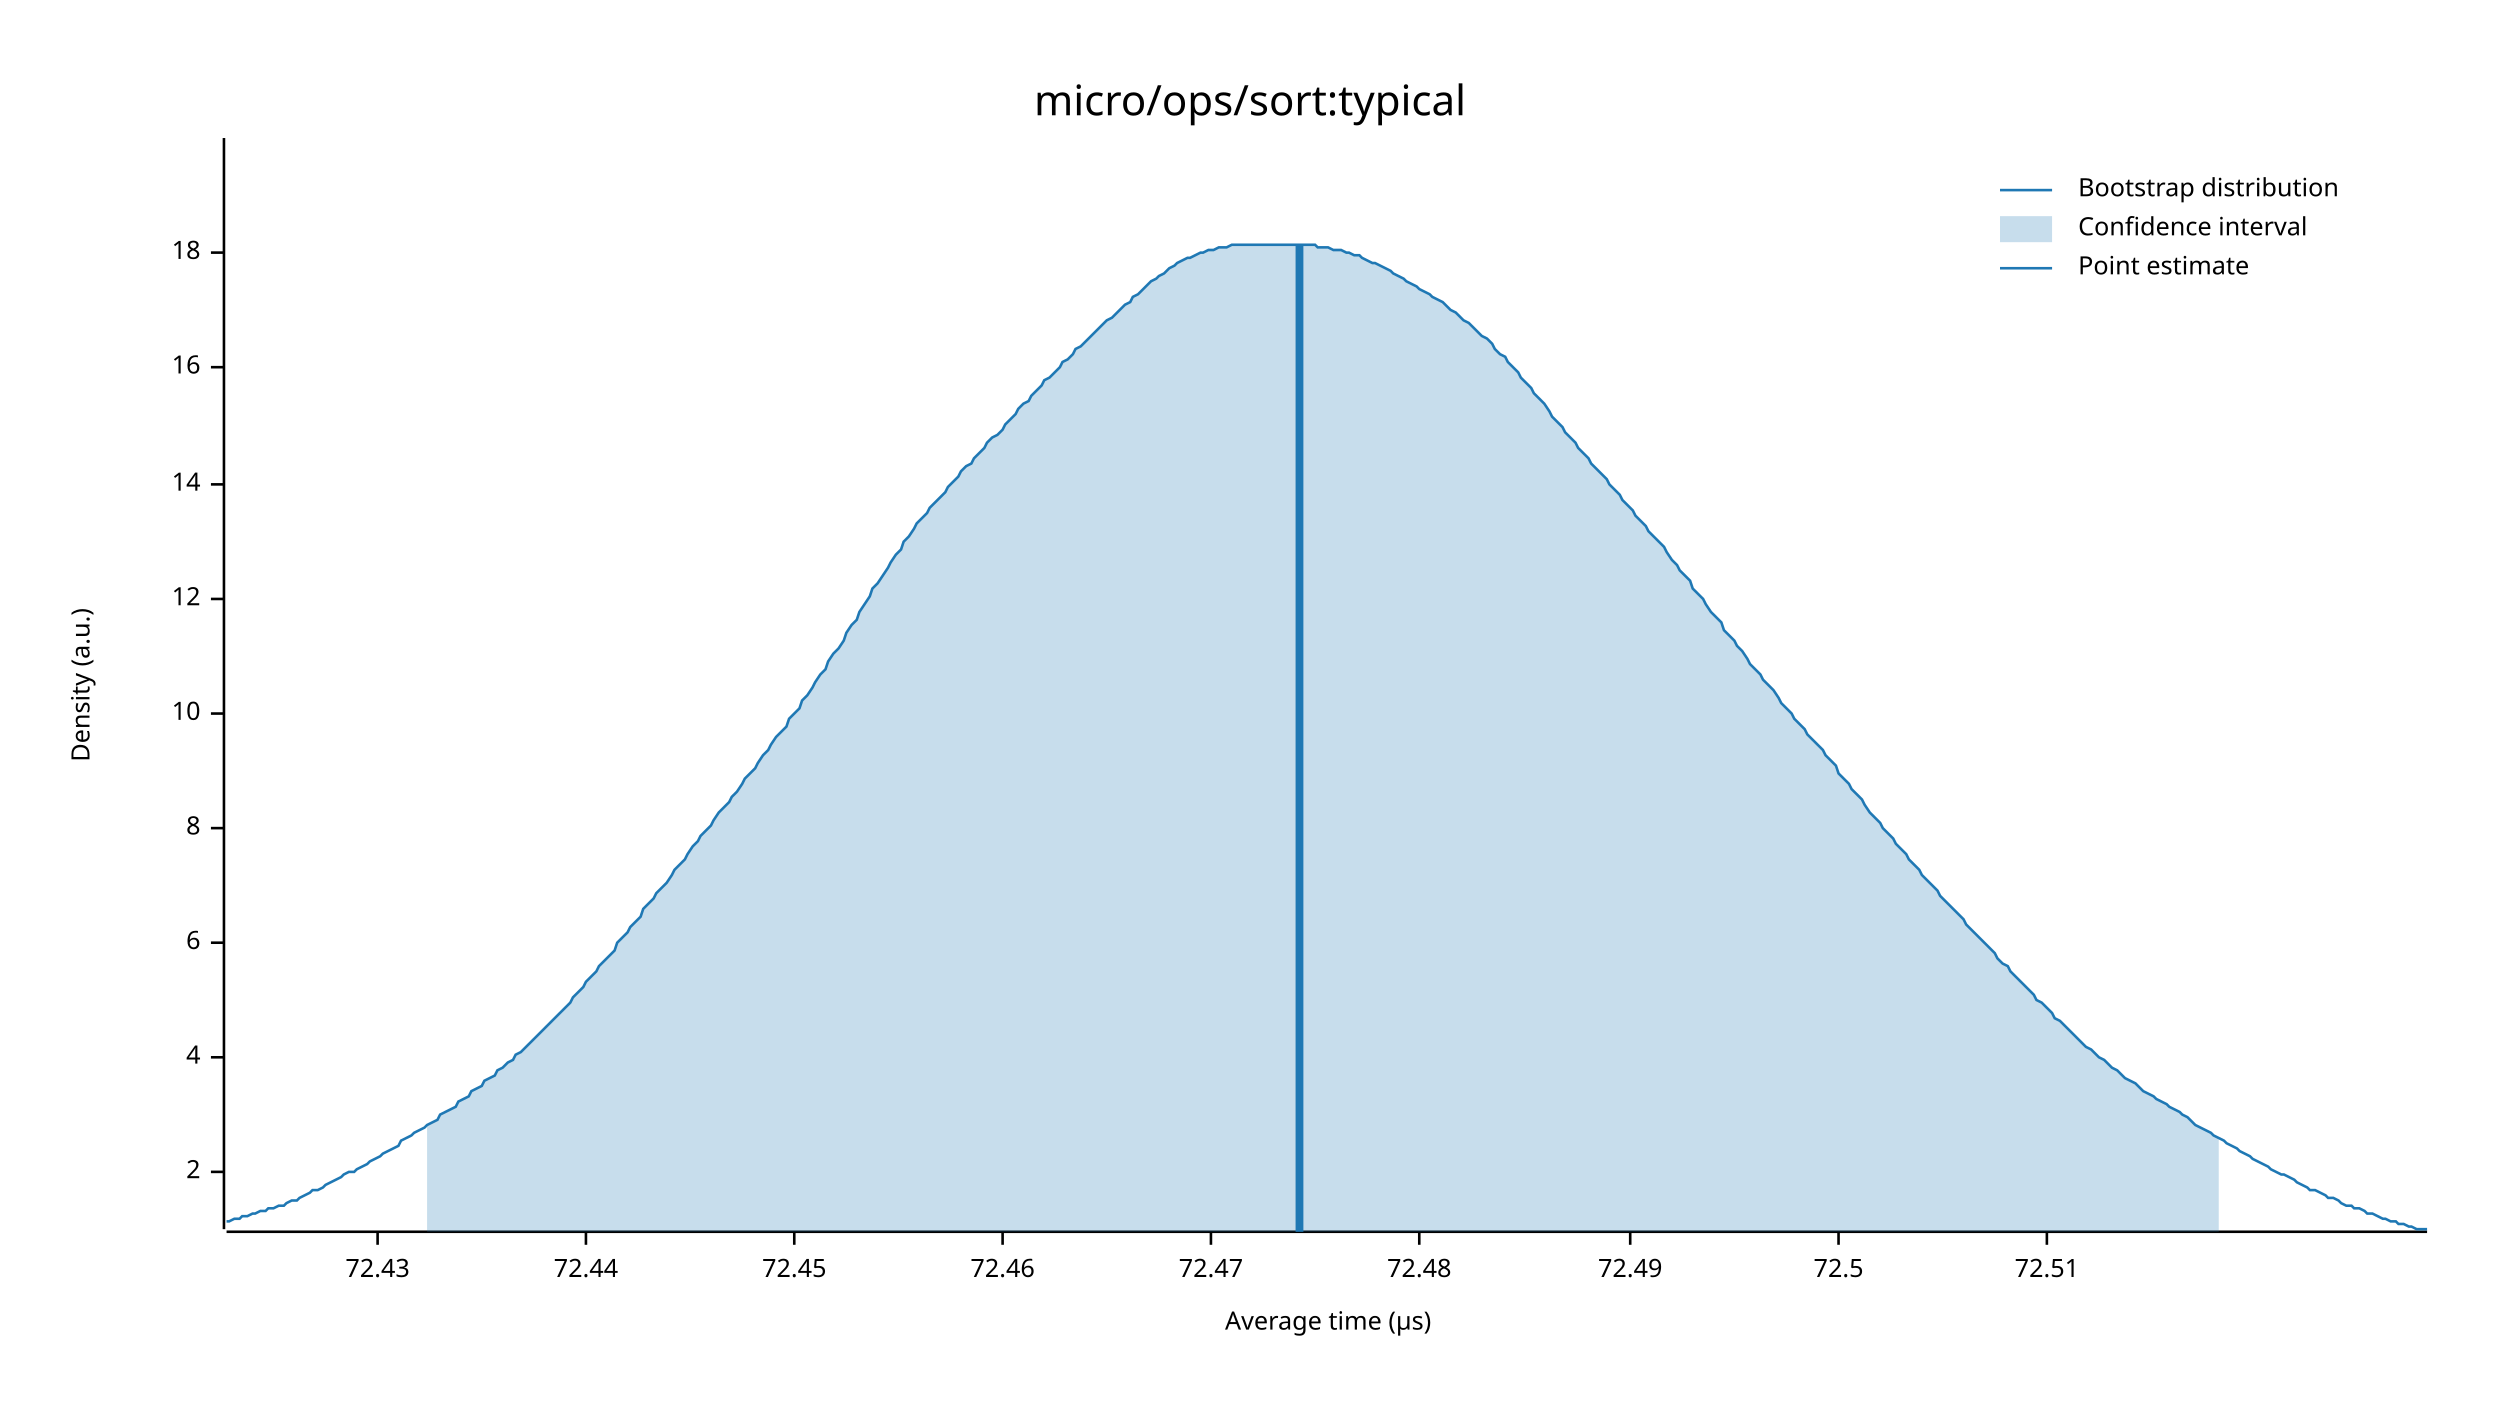
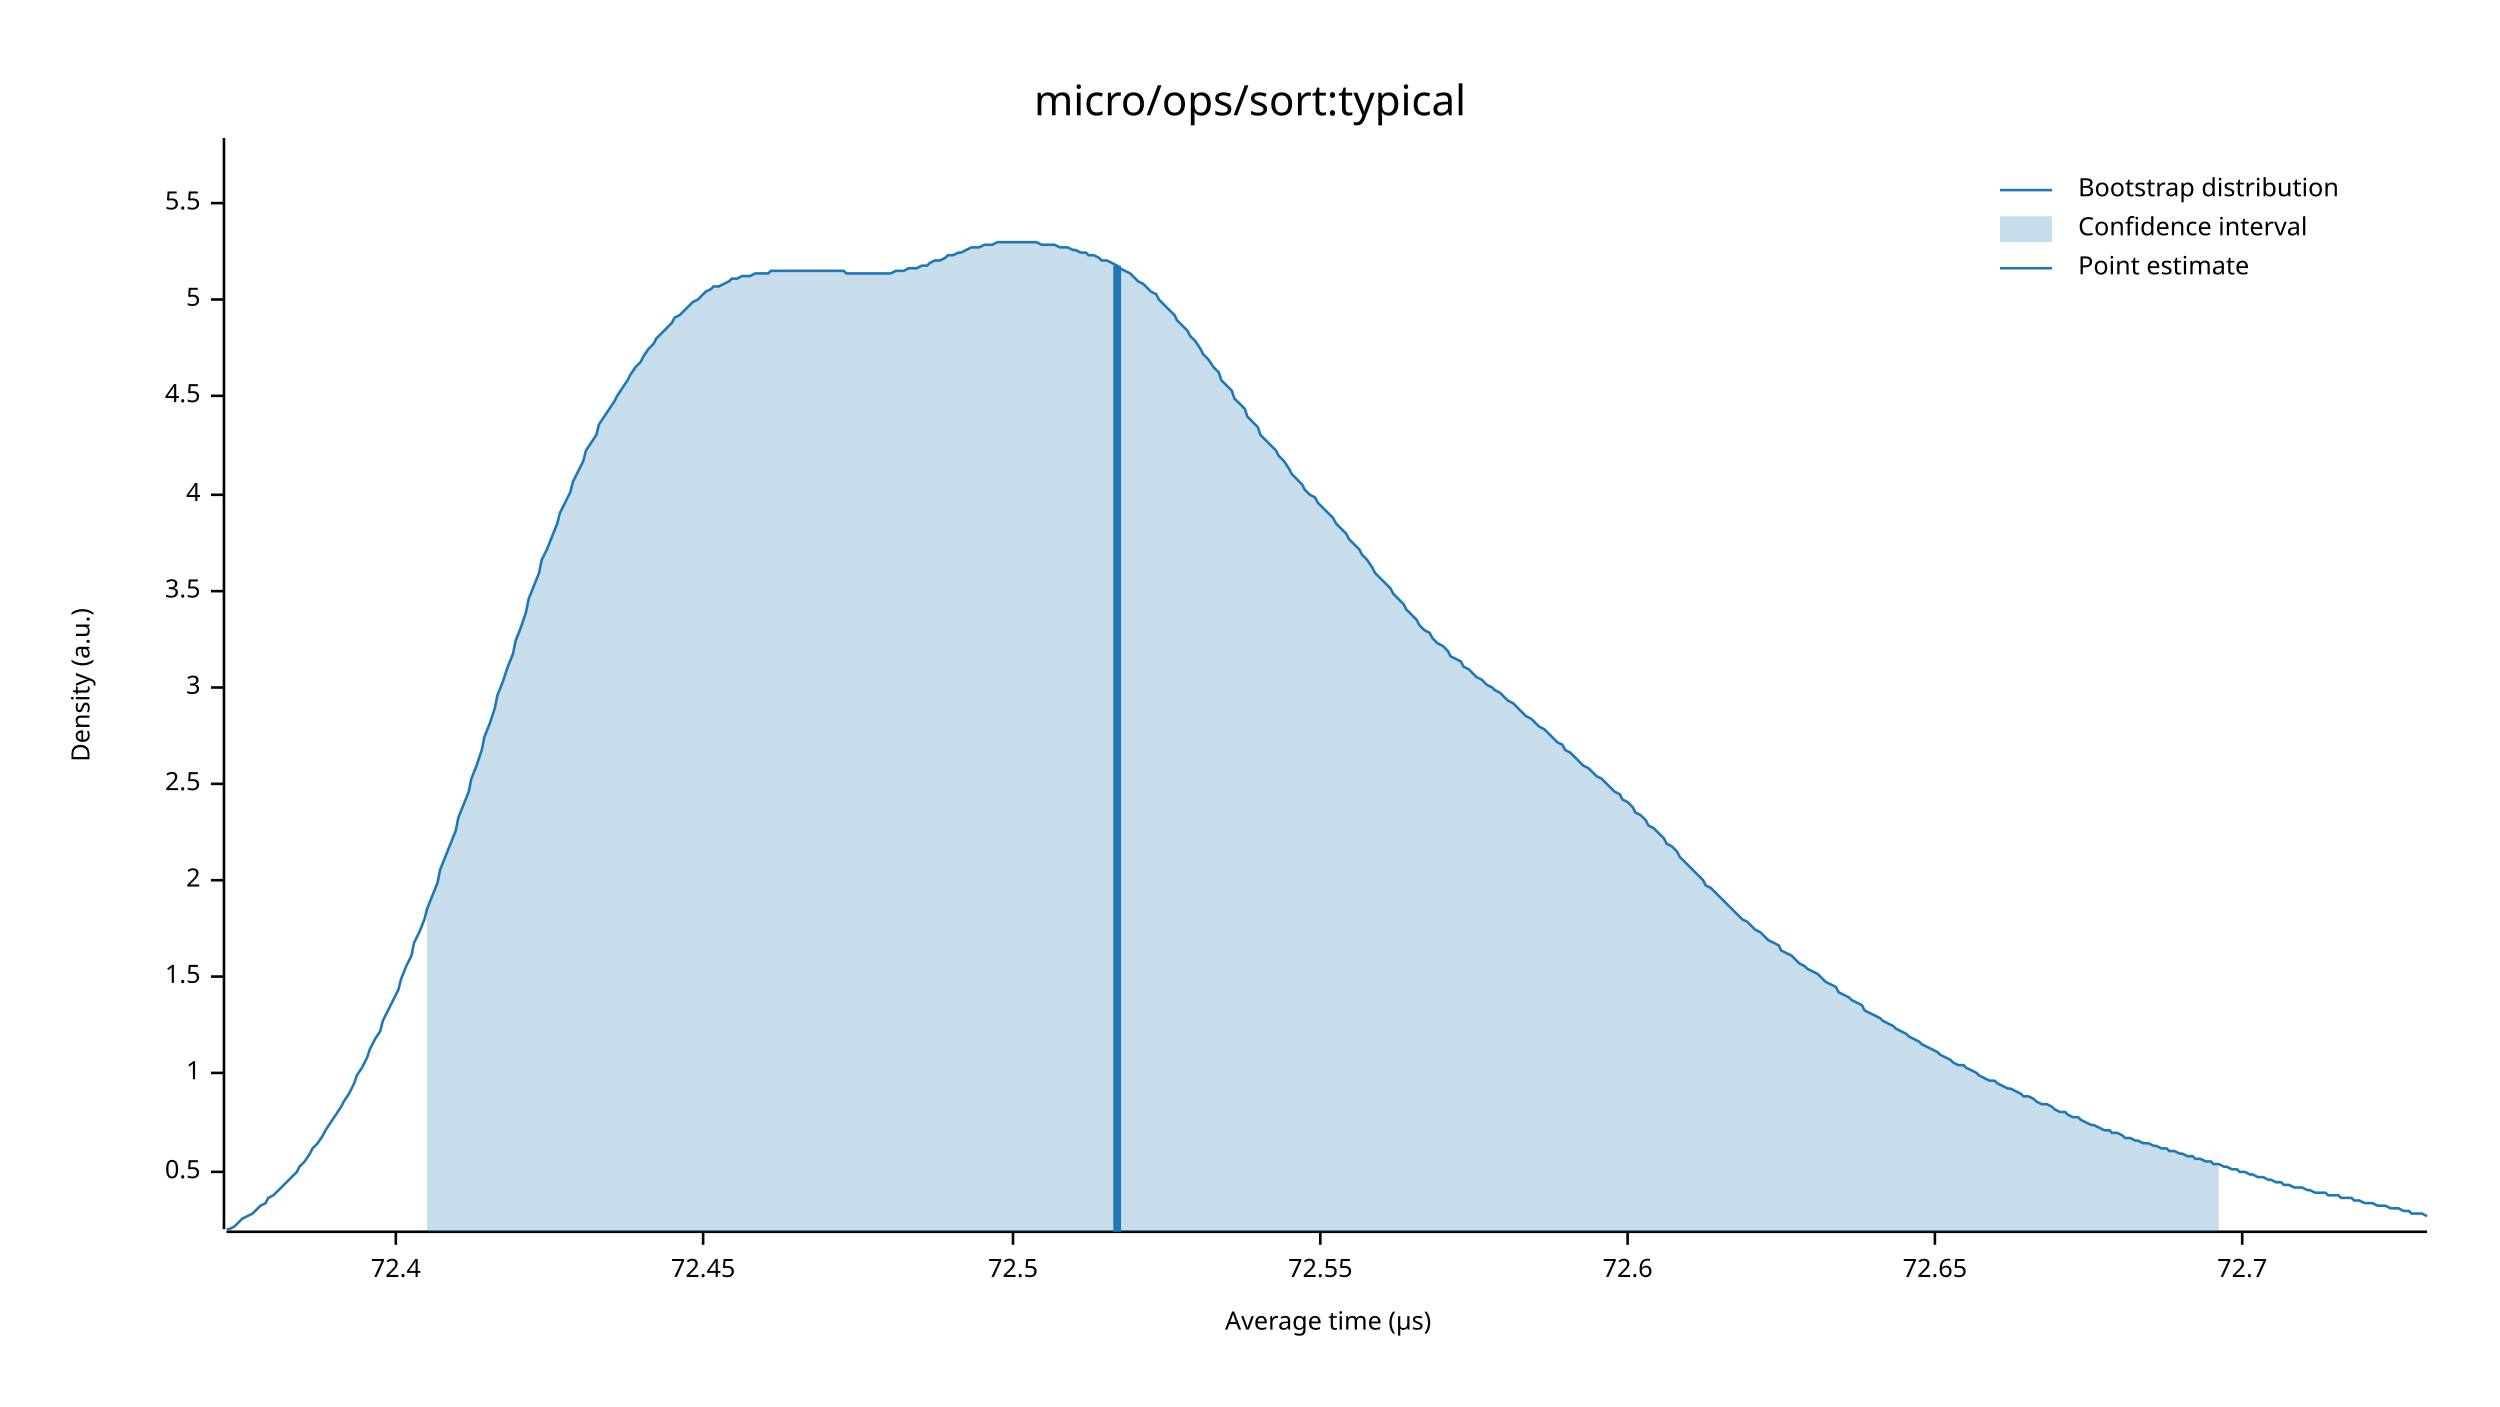
<svg xmlns="http://www.w3.org/2000/svg" width="960" height="540" viewBox="0 0 960 540">
  <text x="480" y="32" dy="0.76em" text-anchor="middle" font-family="sans-serif" font-size="16.129" opacity="1" fill="#000000">
micro/ops/sort:typical
</text>
  <text x="27" y="263" dy="0.76em" text-anchor="middle" font-family="sans-serif" font-size="9.677" opacity="1" fill="#000000" transform="rotate(270, 27, 263)">
Density (a.u.)
</text>
  <text x="510" y="513" dy="-0.5ex" text-anchor="middle" font-family="sans-serif" font-size="9.677" opacity="1" fill="#000000">
Average time (µs)
</text>
  <polyline fill="none" opacity="1" stroke="#000000" stroke-width="1" points="86,53 86,472 " />
  <text x="77" y="450" dy="0.5ex" text-anchor="end" font-family="sans-serif" font-size="9.677" opacity="1" fill="#000000">
+ 0.5
+ </text>
+   <polyline fill="none" opacity="1" stroke="#000000" stroke-width="1" points="81,450 86,450 " />
+   <text x="77" y="412" dy="0.5ex" text-anchor="end" font-family="sans-serif" font-size="9.677" opacity="1" fill="#000000">
+ 1
+ </text>
+   <polyline fill="none" opacity="1" stroke="#000000" stroke-width="1" points="81,412 86,412 " />
+   <text x="77" y="375" dy="0.5ex" text-anchor="end" font-family="sans-serif" font-size="9.677" opacity="1" fill="#000000">
+ 1.5
+ </text>
+   <polyline fill="none" opacity="1" stroke="#000000" stroke-width="1" points="81,375 86,375 " />
+   <text x="77" y="338" dy="0.5ex" text-anchor="end" font-family="sans-serif" font-size="9.677" opacity="1" fill="#000000">
2
</text>
-   <polyline fill="none" opacity="1" stroke="#000000" stroke-width="1" points="81,450 86,450 " />
-   <text x="77" y="406" dy="0.5ex" text-anchor="end" font-family="sans-serif" font-size="9.677" opacity="1" fill="#000000">
+   <polyline fill="none" opacity="1" stroke="#000000" stroke-width="1" points="81,338 86,338 " />
+   <text x="77" y="301" dy="0.5ex" text-anchor="end" font-family="sans-serif" font-size="9.677" opacity="1" fill="#000000">
+ 2.5
+ </text>
+   <polyline fill="none" opacity="1" stroke="#000000" stroke-width="1" points="81,301 86,301 " />
+   <text x="77" y="264" dy="0.5ex" text-anchor="end" font-family="sans-serif" font-size="9.677" opacity="1" fill="#000000">
+ 3
+ </text>
+   <polyline fill="none" opacity="1" stroke="#000000" stroke-width="1" points="81,264 86,264 " />
+   <text x="77" y="227" dy="0.5ex" text-anchor="end" font-family="sans-serif" font-size="9.677" opacity="1" fill="#000000">
+ 3.5
+ </text>
+   <polyline fill="none" opacity="1" stroke="#000000" stroke-width="1" points="81,227 86,227 " />
+   <text x="77" y="190" dy="0.5ex" text-anchor="end" font-family="sans-serif" font-size="9.677" opacity="1" fill="#000000">
4
</text>
-   <polyline fill="none" opacity="1" stroke="#000000" stroke-width="1" points="81,406 86,406 " />
-   <text x="77" y="362" dy="0.5ex" text-anchor="end" font-family="sans-serif" font-size="9.677" opacity="1" fill="#000000">
- 6
+   <polyline fill="none" opacity="1" stroke="#000000" stroke-width="1" points="81,190 86,190 " />
+   <text x="77" y="152" dy="0.5ex" text-anchor="end" font-family="sans-serif" font-size="9.677" opacity="1" fill="#000000">
+ 4.5
</text>
-   <polyline fill="none" opacity="1" stroke="#000000" stroke-width="1" points="81,362 86,362 " />
-   <text x="77" y="318" dy="0.5ex" text-anchor="end" font-family="sans-serif" font-size="9.677" opacity="1" fill="#000000">
- 8
+   <polyline fill="none" opacity="1" stroke="#000000" stroke-width="1" points="81,152 86,152 " />
+   <text x="77" y="115" dy="0.5ex" text-anchor="end" font-family="sans-serif" font-size="9.677" opacity="1" fill="#000000">
+ 5
</text>
-   <polyline fill="none" opacity="1" stroke="#000000" stroke-width="1" points="81,318 86,318 " />
-   <text x="77" y="274" dy="0.5ex" text-anchor="end" font-family="sans-serif" font-size="9.677" opacity="1" fill="#000000">
- 10
+   <polyline fill="none" opacity="1" stroke="#000000" stroke-width="1" points="81,115 86,115 " />
+   <text x="77" y="78" dy="0.5ex" text-anchor="end" font-family="sans-serif" font-size="9.677" opacity="1" fill="#000000">
+ 5.5
</text>
-   <polyline fill="none" opacity="1" stroke="#000000" stroke-width="1" points="81,274 86,274 " />
-   <text x="77" y="230" dy="0.5ex" text-anchor="end" font-family="sans-serif" font-size="9.677" opacity="1" fill="#000000">
- 12
+   <polyline fill="none" opacity="1" stroke="#000000" stroke-width="1" points="81,78 86,78 " />
+   <polyline fill="none" opacity="1" stroke="#000000" stroke-width="1" points="87,473 932,473 " />
+   <text x="152" y="483" dy="0.76em" text-anchor="middle" font-family="sans-serif" font-size="9.677" opacity="1" fill="#000000">
+ 72.4
</text>
-   <polyline fill="none" opacity="1" stroke="#000000" stroke-width="1" points="81,230 86,230 " />
-   <text x="77" y="186" dy="0.5ex" text-anchor="end" font-family="sans-serif" font-size="9.677" opacity="1" fill="#000000">
- 14
- </text>
-   <polyline fill="none" opacity="1" stroke="#000000" stroke-width="1" points="81,186 86,186 " />
-   <text x="77" y="141" dy="0.5ex" text-anchor="end" font-family="sans-serif" font-size="9.677" opacity="1" fill="#000000">
- 16
- </text>
-   <polyline fill="none" opacity="1" stroke="#000000" stroke-width="1" points="81,141 86,141 " />
-   <text x="77" y="97" dy="0.5ex" text-anchor="end" font-family="sans-serif" font-size="9.677" opacity="1" fill="#000000">
- 18
- </text>
-   <polyline fill="none" opacity="1" stroke="#000000" stroke-width="1" points="81,97 86,97 " />
-   <polyline fill="none" opacity="1" stroke="#000000" stroke-width="1" points="87,473 932,473 " />
-   <text x="145" y="483" dy="0.76em" text-anchor="middle" font-family="sans-serif" font-size="9.677" opacity="1" fill="#000000">
- 72.43
- </text>
-   <polyline fill="none" opacity="1" stroke="#000000" stroke-width="1" points="145,473 145,478 " />
-   <text x="225" y="483" dy="0.76em" text-anchor="middle" font-family="sans-serif" font-size="9.677" opacity="1" fill="#000000">
- 72.44
- </text>
-   <polyline fill="none" opacity="1" stroke="#000000" stroke-width="1" points="225,473 225,478 " />
-   <text x="305" y="483" dy="0.76em" text-anchor="middle" font-family="sans-serif" font-size="9.677" opacity="1" fill="#000000">
+   <polyline fill="none" opacity="1" stroke="#000000" stroke-width="1" points="152,473 152,478 " />
+   <text x="270" y="483" dy="0.76em" text-anchor="middle" font-family="sans-serif" font-size="9.677" opacity="1" fill="#000000">
72.45
</text>
-   <polyline fill="none" opacity="1" stroke="#000000" stroke-width="1" points="305,473 305,478 " />
-   <text x="385" y="483" dy="0.76em" text-anchor="middle" font-family="sans-serif" font-size="9.677" opacity="1" fill="#000000">
- 72.46
- </text>
-   <polyline fill="none" opacity="1" stroke="#000000" stroke-width="1" points="385,473 385,478 " />
-   <text x="465" y="483" dy="0.76em" text-anchor="middle" font-family="sans-serif" font-size="9.677" opacity="1" fill="#000000">
- 72.47
- </text>
-   <polyline fill="none" opacity="1" stroke="#000000" stroke-width="1" points="465,473 465,478 " />
-   <text x="545" y="483" dy="0.76em" text-anchor="middle" font-family="sans-serif" font-size="9.677" opacity="1" fill="#000000">
- 72.48
- </text>
-   <polyline fill="none" opacity="1" stroke="#000000" stroke-width="1" points="545,473 545,478 " />
-   <text x="626" y="483" dy="0.76em" text-anchor="middle" font-family="sans-serif" font-size="9.677" opacity="1" fill="#000000">
- 72.49
- </text>
-   <polyline fill="none" opacity="1" stroke="#000000" stroke-width="1" points="626,473 626,478 " />
-   <text x="706" y="483" dy="0.76em" text-anchor="middle" font-family="sans-serif" font-size="9.677" opacity="1" fill="#000000">
+   <polyline fill="none" opacity="1" stroke="#000000" stroke-width="1" points="270,473 270,478 " />
+   <text x="389" y="483" dy="0.76em" text-anchor="middle" font-family="sans-serif" font-size="9.677" opacity="1" fill="#000000">
72.5
</text>
-   <polyline fill="none" opacity="1" stroke="#000000" stroke-width="1" points="706,473 706,478 " />
-   <text x="786" y="483" dy="0.76em" text-anchor="middle" font-family="sans-serif" font-size="9.677" opacity="1" fill="#000000">
- 72.51
+   <polyline fill="none" opacity="1" stroke="#000000" stroke-width="1" points="389,473 389,478 " />
+   <text x="507" y="483" dy="0.76em" text-anchor="middle" font-family="sans-serif" font-size="9.677" opacity="1" fill="#000000">
+ 72.55
</text>
-   <polyline fill="none" opacity="1" stroke="#000000" stroke-width="1" points="786,473 786,478 " />
-   <polyline fill="none" opacity="1" stroke="#1F78B4" stroke-width="1" points="87,469 88,469 90,468 92,468 93,467 95,467 97,466 98,466 100,465 102,465 103,464 105,464 107,463 109,463 110,462 112,461 114,461 115,460 117,459 119,458 120,457 122,457 124,456 125,455 127,454 129,453 131,452 132,451 134,450 136,450 137,449 139,448 141,447 142,446 144,445 146,444 147,443 149,442 151,441 153,440 154,438 156,437 158,436 159,435 161,434 163,433 164,432 166,431 168,430 169,428 171,427 173,426 175,425 176,423 178,422 180,421 181,419 183,418 185,417 186,415 188,414 190,413 191,411 193,410 195,408 197,407 198,405 200,404 202,402 203,401 205,399 207,397 208,396 210,394 212,392 214,390 215,389 217,387 219,385 220,383 222,381 224,379 225,377 227,375 229,373 230,371 232,369 234,367 236,365 237,362 239,360 241,358 242,356 244,354 246,352 247,349 249,347 251,345 252,343 254,341 256,339 258,336 259,334 261,332 263,330 264,328 266,325 268,323 269,321 271,319 273,317 274,315 276,312 278,310 280,308 281,306 283,304 285,301 286,299 288,297 290,295 291,293 293,290 295,288 296,286 298,283 300,281 302,279 303,276 305,274 307,272 308,269 310,267 312,264 313,262 315,259 317,257 318,254 320,251 322,249 324,246 325,243 327,240 329,238 330,235 332,232 334,229 335,226 337,224 339,221 341,218 342,216 344,213 346,211 347,208 349,206 351,203 352,201 354,199 356,197 357,195 359,193 361,191 363,189 364,187 366,185 368,183 369,181 371,179 373,178 374,176 376,174 378,172 379,170 381,168 383,167 385,165 386,163 388,161 390,159 391,157 393,155 395,154 396,152 398,150 400,148 401,146 403,145 405,143 407,141 408,139 410,138 412,136 413,134 415,133 417,131 418,130 420,128 422,126 423,125 425,123 427,122 429,120 430,119 432,117 434,116 435,114 437,113 439,111 440,110 442,108 444,107 445,106 447,105 449,103 451,102 452,101 454,100 456,99 457,99 459,98 461,97 462,97 464,96 466,96 468,95 469,95 471,95 473,94 474,94 476,94 478,94 479,94 481,94 483,94 484,94 486,94 488,94 490,94 491,94 493,94 495,94 496,94 498,94 500,94 501,94 503,94 505,94 506,95 508,95 510,95 512,96 513,96 515,96 517,97 518,97 520,98 522,98 523,99 525,100 527,101 528,101 530,102 532,103 534,104 535,105 537,106 539,107 540,108 542,109 544,110 545,111 547,112 549,113 550,114 552,115 554,116 556,118 557,119 559,120 561,122 562,123 564,124 566,126 567,127 569,129 571,130 573,132 574,134 576,136 578,137 579,139 581,141 583,143 584,145 586,147 588,149 589,151 591,153 593,155 595,158 596,160 598,162 600,164 601,166 603,168 605,170 606,172 608,174 610,176 611,178 613,180 615,182 617,184 618,186 620,188 622,190 623,192 625,194 627,196 628,198 630,200 632,202 633,204 635,206 637,208 639,210 640,212 642,215 644,217 645,219 647,221 649,223 650,226 652,228 654,230 655,232 657,235 659,237 661,239 662,242 664,244 666,246 667,248 669,250 671,253 672,255 674,257 676,259 677,261 679,263 681,265 683,268 684,270 686,272 688,274 689,276 691,278 693,280 694,282 696,284 698,286 700,288 701,290 703,292 705,294 706,297 708,299 710,301 711,303 713,305 715,307 716,309 718,312 720,314 722,316 723,318 725,320 727,322 728,324 730,326 732,328 733,330 735,332 737,334 738,336 740,338 742,340 744,342 745,344 747,346 749,348 750,349 752,351 754,353 755,355 757,357 759,359 760,360 762,362 764,364 766,366 767,368 769,370 771,371 772,373 774,375 776,377 777,378 779,380 781,382 782,384 784,385 786,387 788,389 789,391 791,392 793,394 794,395 796,397 798,399 799,400 801,402 803,403 804,404 806,406 808,407 810,409 811,410 813,411 815,413 816,414 818,415 820,416 821,417 823,419 825,420 827,421 828,422 830,423 832,424 833,425 835,426 837,427 838,428 840,429 842,431 843,432 845,433 847,434 849,435 850,436 852,437 854,438 855,439 857,440 859,441 860,442 862,443 864,444 865,445 867,446 869,447 871,448 872,449 874,450 876,451 877,451 879,452 881,453 882,454 884,455 886,456 887,457 889,457 891,458 893,459 894,460 896,460 898,461 899,462 901,463 903,463 904,464 906,464 908,465 909,466 911,466 913,467 915,468 916,468 918,469 920,469 921,470 923,470 925,471 926,471 928,472 930,472 932,472 " />
-   <polygon opacity="0.25" fill="#1F78B4" points="164,432 166,431 168,430 169,428 171,427 173,426 175,425 176,423 178,422 180,421 181,419 183,418 185,417 186,415 188,414 190,413 191,411 193,410 195,408 197,407 198,405 200,404 202,402 203,401 205,399 207,397 208,396 210,394 212,392 214,390 215,389 217,387 219,385 220,383 222,381 224,379 225,377 227,375 229,373 230,371 232,369 234,367 236,365 237,362 239,360 241,358 242,356 244,354 246,352 247,349 249,347 251,345 252,343 254,341 256,339 258,336 259,334 261,332 263,330 264,328 266,325 268,323 269,321 271,319 273,317 274,315 276,312 278,310 280,308 281,306 283,304 285,301 286,299 288,297 290,295 291,293 293,290 295,288 296,286 298,283 300,281 302,279 303,276 305,274 307,272 308,269 310,267 312,264 313,262 315,259 317,257 318,254 320,251 322,249 324,246 325,243 327,240 329,238 330,235 332,232 334,229 335,226 337,224 339,221 341,218 342,216 344,213 346,211 347,208 349,206 351,203 352,201 354,199 356,197 357,195 359,193 361,191 363,189 364,187 366,185 368,183 369,181 371,179 373,178 374,176 376,174 378,172 379,170 381,168 383,167 385,165 386,163 388,161 390,159 391,157 393,155 395,154 396,152 398,150 400,148 401,146 403,145 405,143 407,141 408,139 410,138 412,136 413,134 415,133 417,131 418,130 420,128 422,126 423,125 425,123 427,122 429,120 430,119 432,117 434,116 435,114 437,113 439,111 440,110 442,108 444,107 445,106 447,105 449,103 451,102 452,101 454,100 456,99 457,99 459,98 461,97 462,97 464,96 466,96 468,95 469,95 471,95 473,94 474,94 476,94 478,94 479,94 481,94 483,94 484,94 486,94 488,94 490,94 491,94 493,94 495,94 496,94 498,94 500,94 501,94 503,94 505,94 506,95 508,95 510,95 512,96 513,96 515,96 517,97 518,97 520,98 522,98 523,99 525,100 527,101 528,101 530,102 532,103 534,104 535,105 537,106 539,107 540,108 542,109 544,110 545,111 547,112 549,113 550,114 552,115 554,116 556,118 557,119 559,120 561,122 562,123 564,124 566,126 567,127 569,129 571,130 573,132 574,134 576,136 578,137 579,139 581,141 583,143 584,145 586,147 588,149 589,151 591,153 593,155 595,158 596,160 598,162 600,164 601,166 603,168 605,170 606,172 608,174 610,176 611,178 613,180 615,182 617,184 618,186 620,188 622,190 623,192 625,194 627,196 628,198 630,200 632,202 633,204 635,206 637,208 639,210 640,212 642,215 644,217 645,219 647,221 649,223 650,226 652,228 654,230 655,232 657,235 659,237 661,239 662,242 664,244 666,246 667,248 669,250 671,253 672,255 674,257 676,259 677,261 679,263 681,265 683,268 684,270 686,272 688,274 689,276 691,278 693,280 694,282 696,284 698,286 700,288 701,290 703,292 705,294 706,297 708,299 710,301 711,303 713,305 715,307 716,309 718,312 720,314 722,316 723,318 725,320 727,322 728,324 730,326 732,328 733,330 735,332 737,334 738,336 740,338 742,340 744,342 745,344 747,346 749,348 750,349 752,351 754,353 755,355 757,357 759,359 760,360 762,362 764,364 766,366 767,368 769,370 771,371 772,373 774,375 776,377 777,378 779,380 781,382 782,384 784,385 786,387 788,389 789,391 791,392 793,394 794,395 796,397 798,399 799,400 801,402 803,403 804,404 806,406 808,407 810,409 811,410 813,411 815,413 816,414 818,415 820,416 821,417 823,419 825,420 827,421 828,422 830,423 832,424 833,425 835,426 837,427 838,428 840,429 842,431 843,432 845,433 847,434 849,435 850,436 852,437 852,473 164,473 " />
-   <polyline fill="none" opacity="1" stroke="#1F78B4" stroke-width="3" points="499,473 499,94 " />
+   <polyline fill="none" opacity="1" stroke="#000000" stroke-width="1" points="507,473 507,478 " />
+   <text x="625" y="483" dy="0.76em" text-anchor="middle" font-family="sans-serif" font-size="9.677" opacity="1" fill="#000000">
+ 72.6
+ </text>
+   <polyline fill="none" opacity="1" stroke="#000000" stroke-width="1" points="625,473 625,478 " />
+   <text x="743" y="483" dy="0.76em" text-anchor="middle" font-family="sans-serif" font-size="9.677" opacity="1" fill="#000000">
+ 72.65
+ </text>
+   <polyline fill="none" opacity="1" stroke="#000000" stroke-width="1" points="743,473 743,478 " />
+   <text x="861" y="483" dy="0.76em" text-anchor="middle" font-family="sans-serif" font-size="9.677" opacity="1" fill="#000000">
+ 72.7
+ </text>
+   <polyline fill="none" opacity="1" stroke="#000000" stroke-width="1" points="861,473 861,478 " />
+   <polyline fill="none" opacity="1" stroke="#1F78B4" stroke-width="1" points="87,472 88,472 90,471 92,469 93,468 95,467 97,466 98,465 100,463 102,462 103,460 105,459 107,457 109,455 110,454 112,452 114,450 115,448 117,446 119,443 120,441 122,439 124,436 125,434 127,431 129,428 131,425 132,423 134,420 136,416 137,413 139,410 141,406 142,403 144,399 146,396 147,392 149,388 151,384 153,380 154,376 156,371 158,367 159,362 161,358 163,353 164,349 166,344 168,339 169,334 171,329 173,324 175,319 176,314 178,309 180,304 181,299 183,294 185,288 186,283 188,278 190,272 191,267 193,262 195,256 197,251 198,246 200,241 202,235 203,230 205,225 207,220 208,215 210,211 212,206 214,201 215,197 217,193 219,189 220,185 222,181 224,177 225,173 227,170 229,167 230,163 232,160 234,157 236,154 237,152 239,149 241,146 242,144 244,141 246,139 247,137 249,134 251,132 252,130 254,128 256,126 258,124 259,122 261,121 263,119 264,118 266,116 268,115 269,114 271,112 273,111 274,110 276,110 278,109 280,108 281,107 283,107 285,106 286,106 288,106 290,105 291,105 293,105 295,105 296,104 298,104 300,104 302,104 303,104 305,104 307,104 308,104 310,104 312,104 313,104 315,104 317,104 318,104 320,104 322,104 324,104 325,105 327,105 329,105 330,105 332,105 334,105 335,105 337,105 339,105 341,105 342,105 344,104 346,104 347,104 349,103 351,103 352,103 354,102 356,102 357,101 359,100 361,100 363,99 364,98 366,98 368,97 369,97 371,96 373,95 374,95 376,95 378,94 379,94 381,94 383,93 385,93 386,93 388,93 390,93 391,93 393,93 395,93 396,93 398,93 400,94 401,94 403,94 405,94 407,95 408,95 410,95 412,96 413,96 415,97 417,97 418,98 420,98 422,99 423,100 425,100 427,101 429,102 430,103 432,104 434,105 435,106 437,108 439,109 440,110 442,112 444,113 445,115 447,117 449,119 451,121 452,123 454,125 456,127 457,129 459,131 461,134 462,136 464,138 466,141 468,143 469,146 471,148 473,150 474,153 476,155 478,157 479,160 481,162 483,164 484,167 486,169 488,171 490,173 491,175 493,177 495,180 496,182 498,184 500,186 501,188 503,190 505,191 506,193 508,195 510,197 512,199 513,201 515,203 517,205 518,207 520,209 522,211 523,213 525,215 527,218 528,220 530,222 532,224 534,226 535,228 537,230 539,232 540,234 542,236 544,238 545,240 547,242 549,243 550,245 552,247 554,248 556,250 557,252 559,253 561,254 562,256 564,257 566,259 567,260 569,261 571,263 573,264 574,265 576,266 578,268 579,269 581,270 583,272 584,273 586,275 588,276 589,277 591,279 593,280 595,282 596,283 598,285 600,286 601,288 603,289 605,291 606,292 608,294 610,295 611,296 613,298 615,299 617,301 618,302 620,304 622,305 623,307 625,308 627,310 628,312 630,313 632,315 633,317 635,318 637,320 639,322 640,324 642,325 644,327 645,329 647,331 649,333 650,334 652,336 654,338 655,340 657,341 659,343 661,345 662,346 664,348 666,350 667,351 669,353 671,354 672,355 674,357 676,358 677,359 679,361 681,362 683,363 684,365 686,366 688,367 689,368 691,370 693,371 694,372 696,373 698,374 700,376 701,377 703,378 705,379 706,381 708,382 710,383 711,384 713,385 715,386 716,388 718,389 720,390 722,391 723,392 725,393 727,394 728,395 730,396 732,397 733,398 735,399 737,400 738,401 740,402 742,403 744,404 745,405 747,406 749,407 750,408 752,409 754,409 755,410 757,411 759,412 760,413 762,414 764,415 766,415 767,416 769,417 771,418 772,418 774,419 776,420 777,421 779,421 781,422 782,423 784,424 786,424 788,425 789,426 791,427 793,427 794,428 796,429 798,429 799,430 801,431 803,432 804,432 806,433 808,434 810,434 811,435 813,435 815,436 816,437 818,437 820,438 821,438 823,439 825,439 827,440 828,440 830,441 832,441 833,442 835,442 837,443 838,443 840,444 842,444 843,445 845,445 847,446 849,446 850,447 852,447 854,448 855,448 857,449 859,449 860,450 862,450 864,451 865,451 867,452 869,452 871,453 872,453 874,454 876,454 877,455 879,455 881,456 882,456 884,456 886,457 887,457 889,458 891,458 893,458 894,459 896,459 898,459 899,460 901,460 903,460 904,461 906,461 908,462 909,462 911,462 913,463 915,463 916,463 918,464 920,464 921,464 923,465 925,465 926,466 928,466 930,466 932,467 " />
+   <polygon opacity="0.25" fill="#1F78B4" points="164,349 166,344 168,339 169,334 171,329 173,324 175,319 176,314 178,309 180,304 181,299 183,294 185,288 186,283 188,278 190,272 191,267 193,262 195,256 197,251 198,246 200,241 202,235 203,230 205,225 207,220 208,215 210,211 212,206 214,201 215,197 217,193 219,189 220,185 222,181 224,177 225,173 227,170 229,167 230,163 232,160 234,157 236,154 237,152 239,149 241,146 242,144 244,141 246,139 247,137 249,134 251,132 252,130 254,128 256,126 258,124 259,122 261,121 263,119 264,118 266,116 268,115 269,114 271,112 273,111 274,110 276,110 278,109 280,108 281,107 283,107 285,106 286,106 288,106 290,105 291,105 293,105 295,105 296,104 298,104 300,104 302,104 303,104 305,104 307,104 308,104 310,104 312,104 313,104 315,104 317,104 318,104 320,104 322,104 324,104 325,105 327,105 329,105 330,105 332,105 334,105 335,105 337,105 339,105 341,105 342,105 344,104 346,104 347,104 349,103 351,103 352,103 354,102 356,102 357,101 359,100 361,100 363,99 364,98 366,98 368,97 369,97 371,96 373,95 374,95 376,95 378,94 379,94 381,94 383,93 385,93 386,93 388,93 390,93 391,93 393,93 395,93 396,93 398,93 400,94 401,94 403,94 405,94 407,95 408,95 410,95 412,96 413,96 415,97 417,97 418,98 420,98 422,99 423,100 425,100 427,101 429,102 430,103 432,104 434,105 435,106 437,108 439,109 440,110 442,112 444,113 445,115 447,117 449,119 451,121 452,123 454,125 456,127 457,129 459,131 461,134 462,136 464,138 466,141 468,143 469,146 471,148 473,150 474,153 476,155 478,157 479,160 481,162 483,164 484,167 486,169 488,171 490,173 491,175 493,177 495,180 496,182 498,184 500,186 501,188 503,190 505,191 506,193 508,195 510,197 512,199 513,201 515,203 517,205 518,207 520,209 522,211 523,213 525,215 527,218 528,220 530,222 532,224 534,226 535,228 537,230 539,232 540,234 542,236 544,238 545,240 547,242 549,243 550,245 552,247 554,248 556,250 557,252 559,253 561,254 562,256 564,257 566,259 567,260 569,261 571,263 573,264 574,265 576,266 578,268 579,269 581,270 583,272 584,273 586,275 588,276 589,277 591,279 593,280 595,282 596,283 598,285 600,286 601,288 603,289 605,291 606,292 608,294 610,295 611,296 613,298 615,299 617,301 618,302 620,304 622,305 623,307 625,308 627,310 628,312 630,313 632,315 633,317 635,318 637,320 639,322 640,324 642,325 644,327 645,329 647,331 649,333 650,334 652,336 654,338 655,340 657,341 659,343 661,345 662,346 664,348 666,350 667,351 669,353 671,354 672,355 674,357 676,358 677,359 679,361 681,362 683,363 684,365 686,366 688,367 689,368 691,370 693,371 694,372 696,373 698,374 700,376 701,377 703,378 705,379 706,381 708,382 710,383 711,384 713,385 715,386 716,388 718,389 720,390 722,391 723,392 725,393 727,394 728,395 730,396 732,397 733,398 735,399 737,400 738,401 740,402 742,403 744,404 745,405 747,406 749,407 750,408 752,409 754,409 755,410 757,411 759,412 760,413 762,414 764,415 766,415 767,416 769,417 771,418 772,418 774,419 776,420 777,421 779,421 781,422 782,423 784,424 786,424 788,425 789,426 791,427 793,427 794,428 796,429 798,429 799,430 801,431 803,432 804,432 806,433 808,434 810,434 811,435 813,435 815,436 816,437 818,437 820,438 821,438 823,439 825,439 827,440 828,440 830,441 832,441 833,442 835,442 837,443 838,443 840,444 842,444 843,445 845,445 847,446 849,446 850,447 852,447 852,473 164,473 " />
+   <polyline fill="none" opacity="1" stroke="#1F78B4" stroke-width="3" points="429,473 429,102 " />
  <text x="798" y="68" dy="0.76em" text-anchor="start" font-family="sans-serif" font-size="9.677" opacity="1" fill="#000000">
Bootstrap distribution
</text>
  <text x="798" y="83" dy="0.76em" text-anchor="start" font-family="sans-serif" font-size="9.677" opacity="1" fill="#000000">
Confidence interval
</text>
  <text x="798" y="98" dy="0.76em" text-anchor="start" font-family="sans-serif" font-size="9.677" opacity="1" fill="#000000">
Point estimate
</text>
  <polyline fill="none" opacity="1" stroke="#1F78B4" stroke-width="1" points="768,73 788,73 " />
  <rect x="768" y="83" width="20" height="10" opacity="0.25" fill="#1F78B4" stroke="none" />
  <polyline fill="none" opacity="1" stroke="#1F78B4" stroke-width="1" points="768,103 788,103 " />
</svg>
